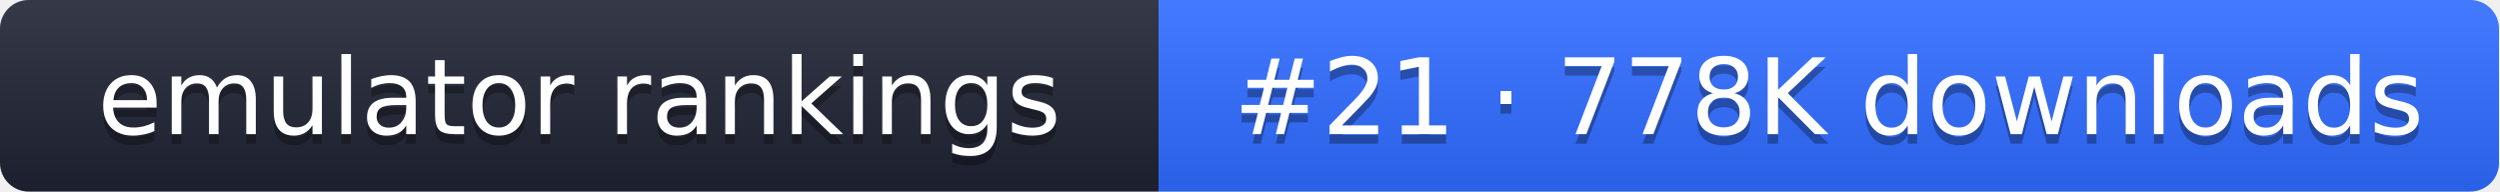
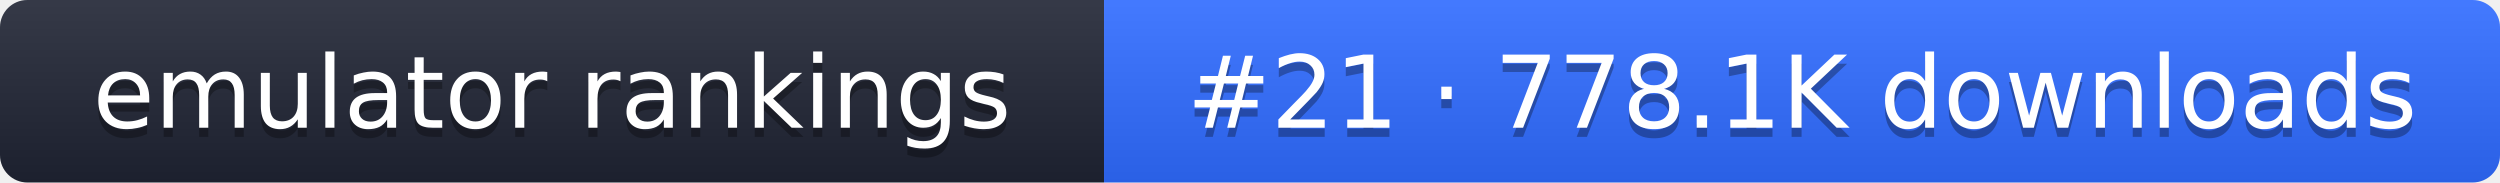
- <svg xmlns="http://www.w3.org/2000/svg" width="261" height="20" role="img" aria-label="emulator rankings: #21 · 778K downloads">
+ <svg xmlns="http://www.w3.org/2000/svg" width="274" height="20" role="img" aria-label="emulator rankings: #21 · 778.1K downloads">
  <linearGradient id="g" x2="0" y2="100%">
    <stop offset="0" stop-color="#fff" stop-opacity=".1" />
    <stop offset="1" stop-opacity=".1" />
  </linearGradient>
  <clipPath id="r">
-     <rect width="261" height="20" rx="3" fill="#fff" />
+     <rect width="274" height="20" rx="3" fill="#fff" />
  </clipPath>
  <g clip-path="url(#r)">
    <rect width="121" height="20" fill="#1f2433" />
-     <rect x="121" width="140" height="20" fill="#2f6bff" />
-     <rect width="261" height="20" fill="url(#g)" />
+     <rect x="121" width="153" height="20" fill="#2f6bff" />
+     <rect width="274" height="20" fill="url(#g)" />
  </g>
  <g fill="#fff" text-anchor="middle" font-family="Verdana,DejaVu Sans,sans-serif" font-size="11">
    <text x="60.5" y="15" fill="#010101" fill-opacity=".3">emulator rankings</text>
    <text x="60.5" y="14">emulator rankings</text>
-     <text x="191" y="15" fill="#010101" fill-opacity=".3">#21 · 778K downloads</text>
-     <text x="191" y="14">#21 · 778K downloads</text>
+     <text x="197.5" y="15" fill="#010101" fill-opacity=".3">#21 · 778.1K downloads</text>
+     <text x="197.5" y="14">#21 · 778.1K downloads</text>
  </g>
</svg>
